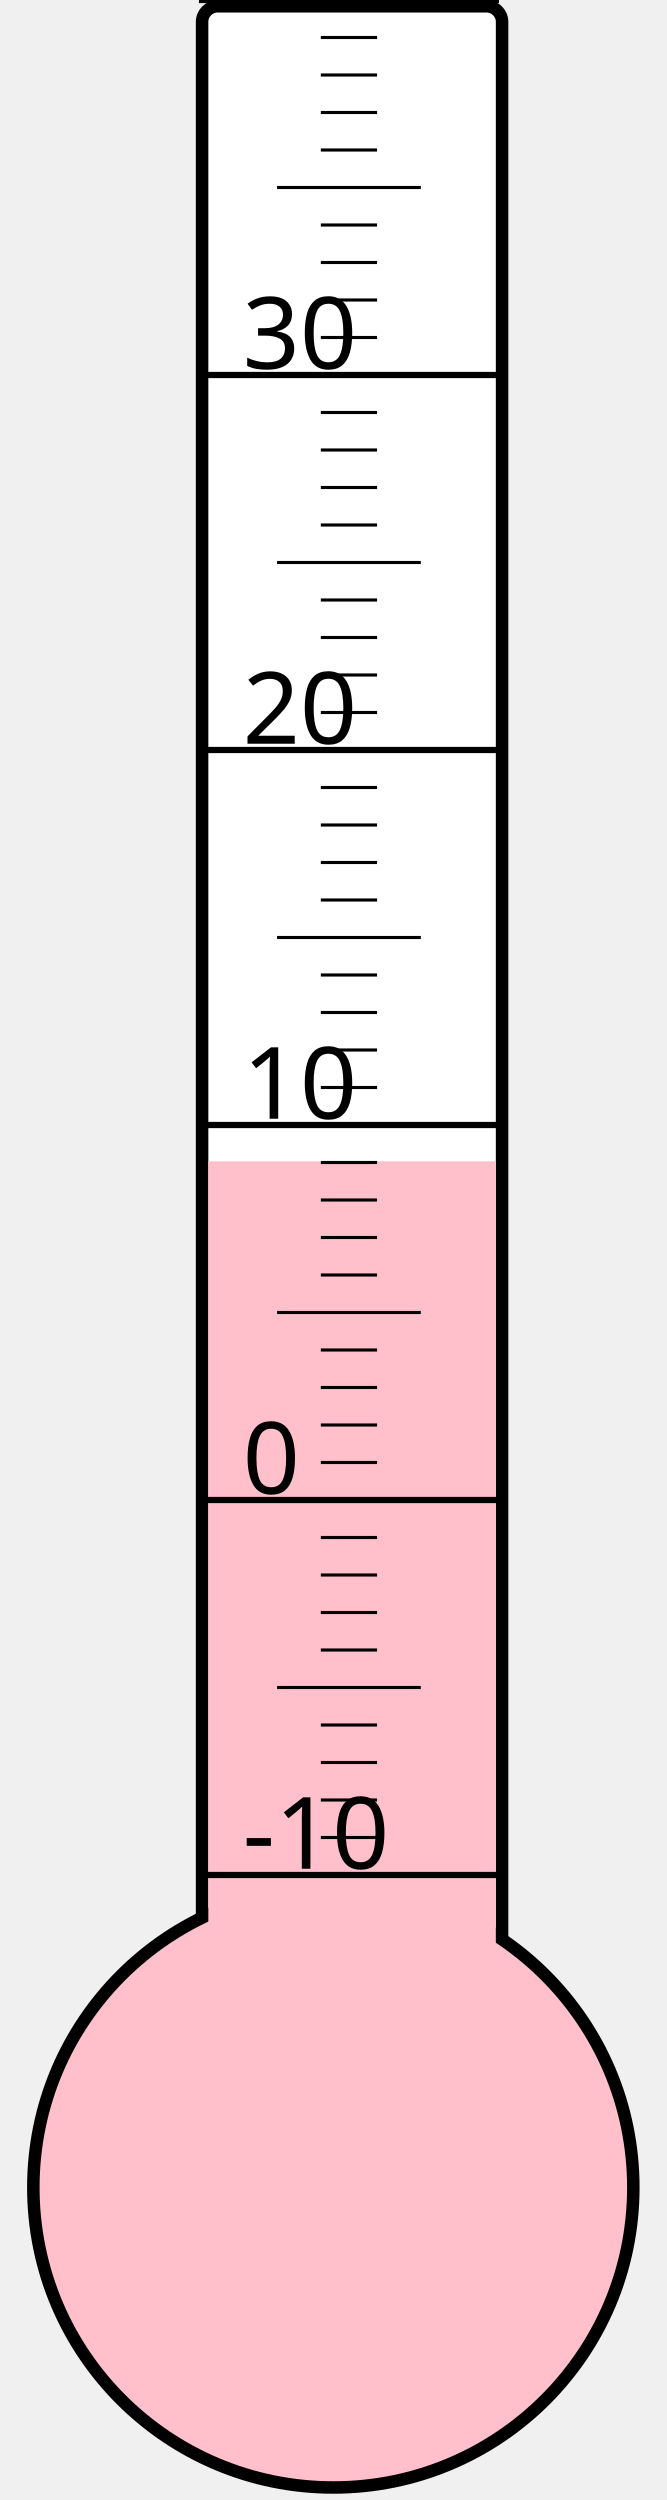
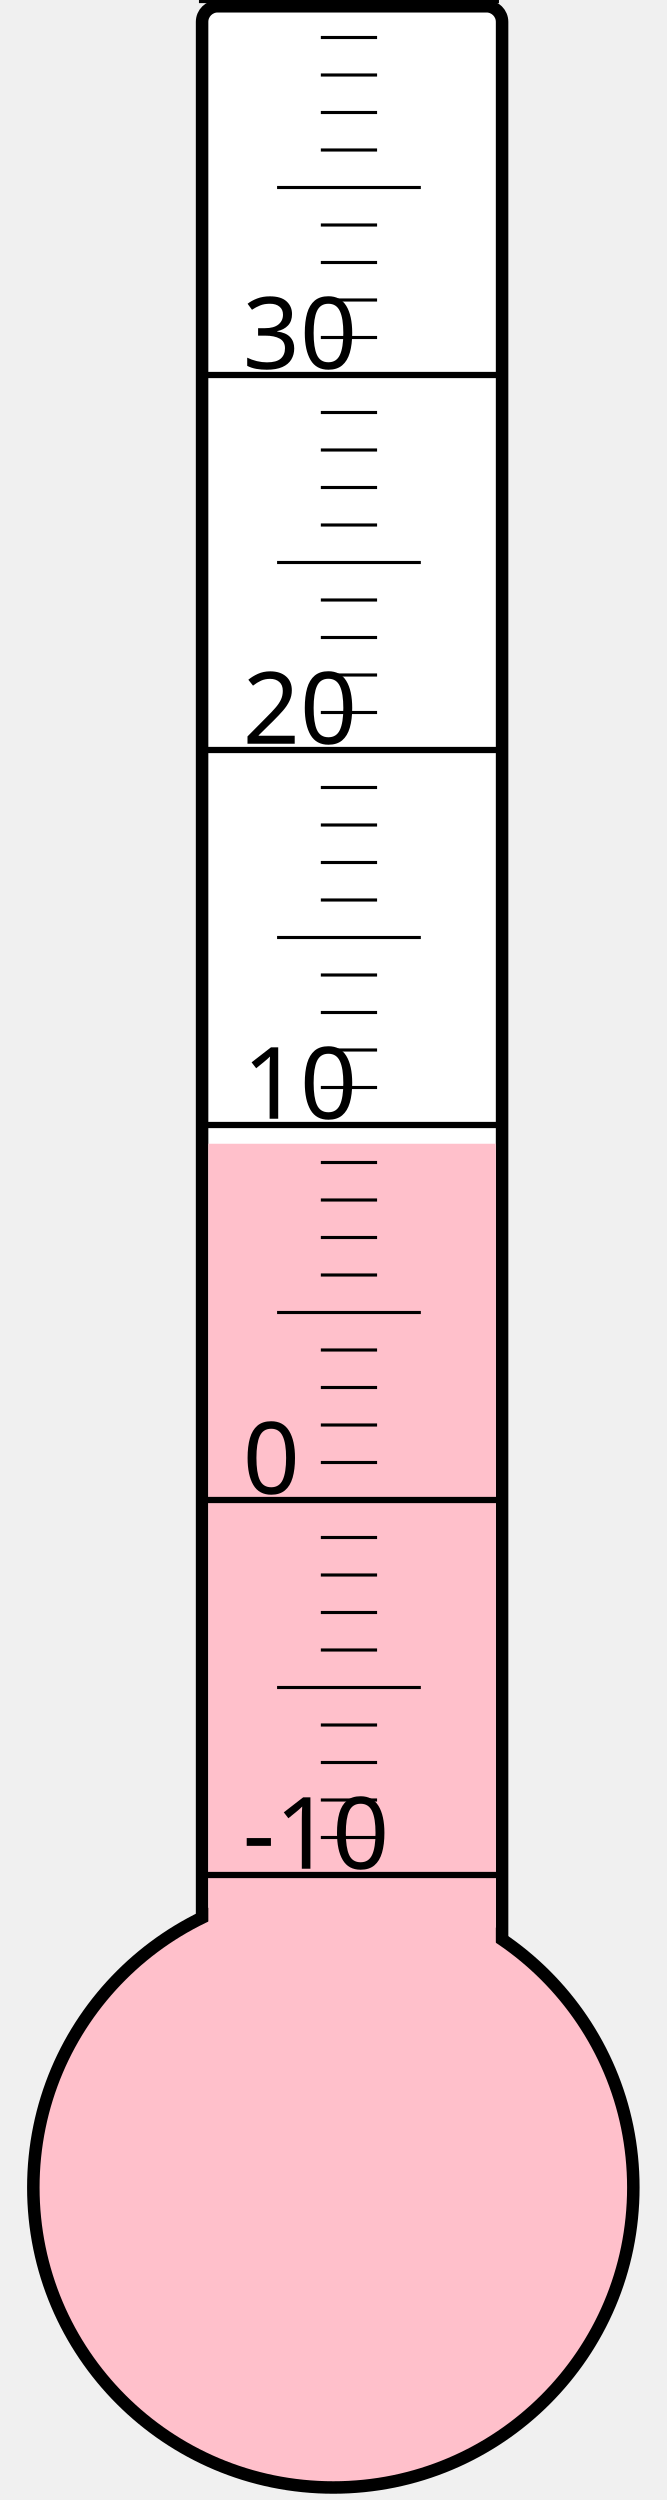
<svg xmlns="http://www.w3.org/2000/svg" width="40px" height="150px" viewBox="0 0 200 800">
  <rect width="200" height="800" x="0" y="0" style="fill: #ffffeb; fill-opacity: 0;" />
  <rect width="96" height="680" x="58" y="2" rx="5" ry="5" style="fill: white; fill-opacity: 1; stroke: black; stroke-width: 4;" />
  <circle cx="100" cy="700" r="96" style="fill: pink; stroke: black; stroke-width: 4;" />
-   <rect width="92" height="328.375" x="60" y="371.625" style="fill: pink; fill-opacity: 1; stroke-width: 0;" />
+   <rect width="92" height="334.0" x="60" y="366.0" style="fill: pink; fill-opacity: 1; stroke-width: 0;" />
  <text x="71" y="598" style="font-family: sans-serif; font-size: 24pt;">-10</text>
  <text x="71" y="478" style="font-family: sans-serif; font-size: 24pt;">0</text>
  <text x="71" y="358" style="font-family: sans-serif; font-size: 24pt;">10</text>
  <text x="71" y="238" style="font-family: sans-serif; font-size: 24pt;">20</text>
  <text x="71" y="118" style="font-family: sans-serif; font-size: 24pt;">30</text>
  <g style="stroke: black;">
    <line x1="57" y1="600" x2="153" y2="600" style="stroke-width: 2;" />
    <line x1="96" y1="588" x2="114" y2="588" style="stroke-width: 1;" />
    <line x1="96" y1="576" x2="114" y2="576" style="stroke-width: 1;" />
    <line x1="96" y1="564" x2="114" y2="564" style="stroke-width: 1;" />
    <line x1="96" y1="552" x2="114" y2="552" style="stroke-width: 1;" />
    <line x1="82" y1="540" x2="128" y2="540" style="stroke-width: 1;" />
    <line x1="96" y1="528" x2="114" y2="528" style="stroke-width: 1;" />
    <line x1="96" y1="516" x2="114" y2="516" style="stroke-width: 1;" />
    <line x1="96" y1="504" x2="114" y2="504" style="stroke-width: 1;" />
    <line x1="96" y1="492" x2="114" y2="492" style="stroke-width: 1;" />
    <line x1="57" y1="480" x2="153" y2="480" style="stroke-width: 2;" />
    <line x1="96" y1="468" x2="114" y2="468" style="stroke-width: 1;" />
    <line x1="96" y1="456" x2="114" y2="456" style="stroke-width: 1;" />
    <line x1="96" y1="444" x2="114" y2="444" style="stroke-width: 1;" />
    <line x1="96" y1="432" x2="114" y2="432" style="stroke-width: 1;" />
    <line x1="82" y1="420" x2="128" y2="420" style="stroke-width: 1;" />
    <line x1="96" y1="408" x2="114" y2="408" style="stroke-width: 1;" />
    <line x1="96" y1="396" x2="114" y2="396" style="stroke-width: 1;" />
    <line x1="96" y1="384" x2="114" y2="384" style="stroke-width: 1;" />
    <line x1="96" y1="372" x2="114" y2="372" style="stroke-width: 1;" />
    <line x1="57" y1="360" x2="153" y2="360" style="stroke-width: 2;" />
    <line x1="96" y1="348" x2="114" y2="348" style="stroke-width: 1;" />
    <line x1="96" y1="336" x2="114" y2="336" style="stroke-width: 1;" />
    <line x1="96" y1="324" x2="114" y2="324" style="stroke-width: 1;" />
    <line x1="96" y1="312" x2="114" y2="312" style="stroke-width: 1;" />
    <line x1="82" y1="300" x2="128" y2="300" style="stroke-width: 1;" />
    <line x1="96" y1="288" x2="114" y2="288" style="stroke-width: 1;" />
    <line x1="96" y1="276" x2="114" y2="276" style="stroke-width: 1;" />
    <line x1="96" y1="264" x2="114" y2="264" style="stroke-width: 1;" />
    <line x1="96" y1="252" x2="114" y2="252" style="stroke-width: 1;" />
    <line x1="57" y1="240" x2="153" y2="240" style="stroke-width: 2;" />
    <line x1="96" y1="228" x2="114" y2="228" style="stroke-width: 1;" />
    <line x1="96" y1="216" x2="114" y2="216" style="stroke-width: 1;" />
    <line x1="96" y1="204" x2="114" y2="204" style="stroke-width: 1;" />
    <line x1="96" y1="192" x2="114" y2="192" style="stroke-width: 1;" />
    <line x1="82" y1="180" x2="128" y2="180" style="stroke-width: 1;" />
    <line x1="96" y1="168" x2="114" y2="168" style="stroke-width: 1;" />
    <line x1="96" y1="156" x2="114" y2="156" style="stroke-width: 1;" />
    <line x1="96" y1="144" x2="114" y2="144" style="stroke-width: 1;" />
    <line x1="96" y1="132" x2="114" y2="132" style="stroke-width: 1;" />
    <line x1="57" y1="120" x2="153" y2="120" style="stroke-width: 2;" />
    <line x1="96" y1="108" x2="114" y2="108" style="stroke-width: 1;" />
    <line x1="96" y1="96" x2="114" y2="96" style="stroke-width: 1;" />
    <line x1="96" y1="84" x2="114" y2="84" style="stroke-width: 1;" />
    <line x1="96" y1="72" x2="114" y2="72" style="stroke-width: 1;" />
    <line x1="82" y1="60" x2="128" y2="60" style="stroke-width: 1;" />
    <line x1="96" y1="48" x2="114" y2="48" style="stroke-width: 1;" />
    <line x1="96" y1="36" x2="114" y2="36" style="stroke-width: 1;" />
    <line x1="96" y1="24" x2="114" y2="24" style="stroke-width: 1;" />
    <line x1="96" y1="12" x2="114" y2="12" style="stroke-width: 1;" />
    <line x1="57" y1="0" x2="153" y2="0" style="stroke-width: 2;" />
  </g>
</svg>
